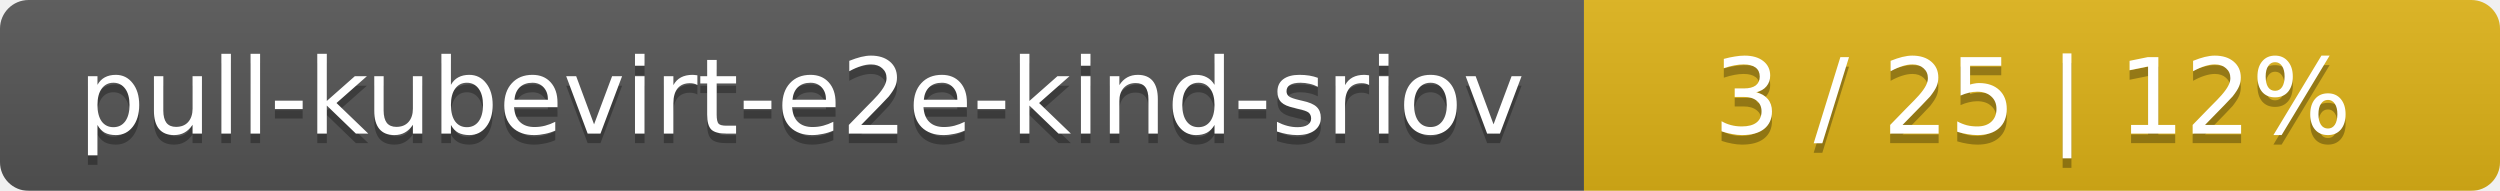
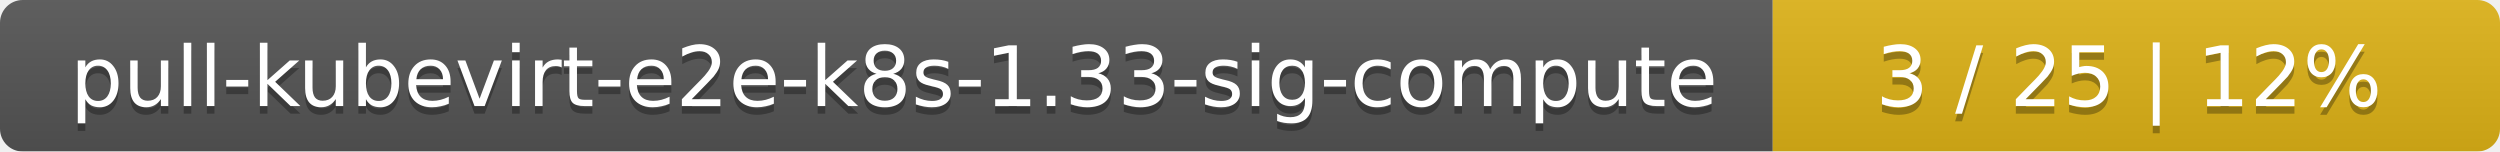
- <svg xmlns="http://www.w3.org/2000/svg" width="262" height="20">
+ <svg xmlns="http://www.w3.org/2000/svg" width="330" height="20">
  <linearGradient id="smooth" x2="0" y2="100%">
    <stop offset="0" stop-color="#bbb" stop-opacity=".1" />
    <stop offset="1" stop-opacity=".1" />
  </linearGradient>
  <mask id="round">
-     <rect width="262" height="20" rx="3" fill="#fff" />
+     <rect width="330" height="20" rx="3" fill="#fff" />
  </mask>
  <g mask="url(#round)">
-     <rect width="166" height="20" fill="#555" />
-     <rect x="166" width="96" height="20" fill="#dfb317" />
-     <rect width="262" height="20" fill="url(#smooth)" />
+     <rect width="234" height="20" fill="#555" />
+     <rect x="234" width="96" height="20" fill="#dfb317" />
+     <rect width="330" height="20" fill="url(#smooth)" />
  </g>
  <g fill="#fff" text-anchor="middle" font-family="DejaVu Sans,Verdana,Geneva,sans-serif" font-size="11">
-     <text x="84" y="15" fill="#010101" fill-opacity=".3">pull-kubevirt-e2e-kind-sriov</text>
-     <text x="84" y="14">pull-kubevirt-e2e-kind-sriov</text>
-     <text x="213" y="15" fill="#010101" fill-opacity=".3">3 / 25    |    12%</text>
-     <text x="213" y="14">3 / 25    |    12%</text>
+     <text x="118" y="15" fill="#010101" fill-opacity=".3">pull-kubevirt-e2e-k8s-1.33-sig-compute</text>
+     <text x="118" y="14">pull-kubevirt-e2e-k8s-1.33-sig-compute</text>
+     <text x="281" y="15" fill="#010101" fill-opacity=".3">3 / 25    |    12%</text>
+     <text x="281" y="14">3 / 25    |    12%</text>
  </g>
</svg>
